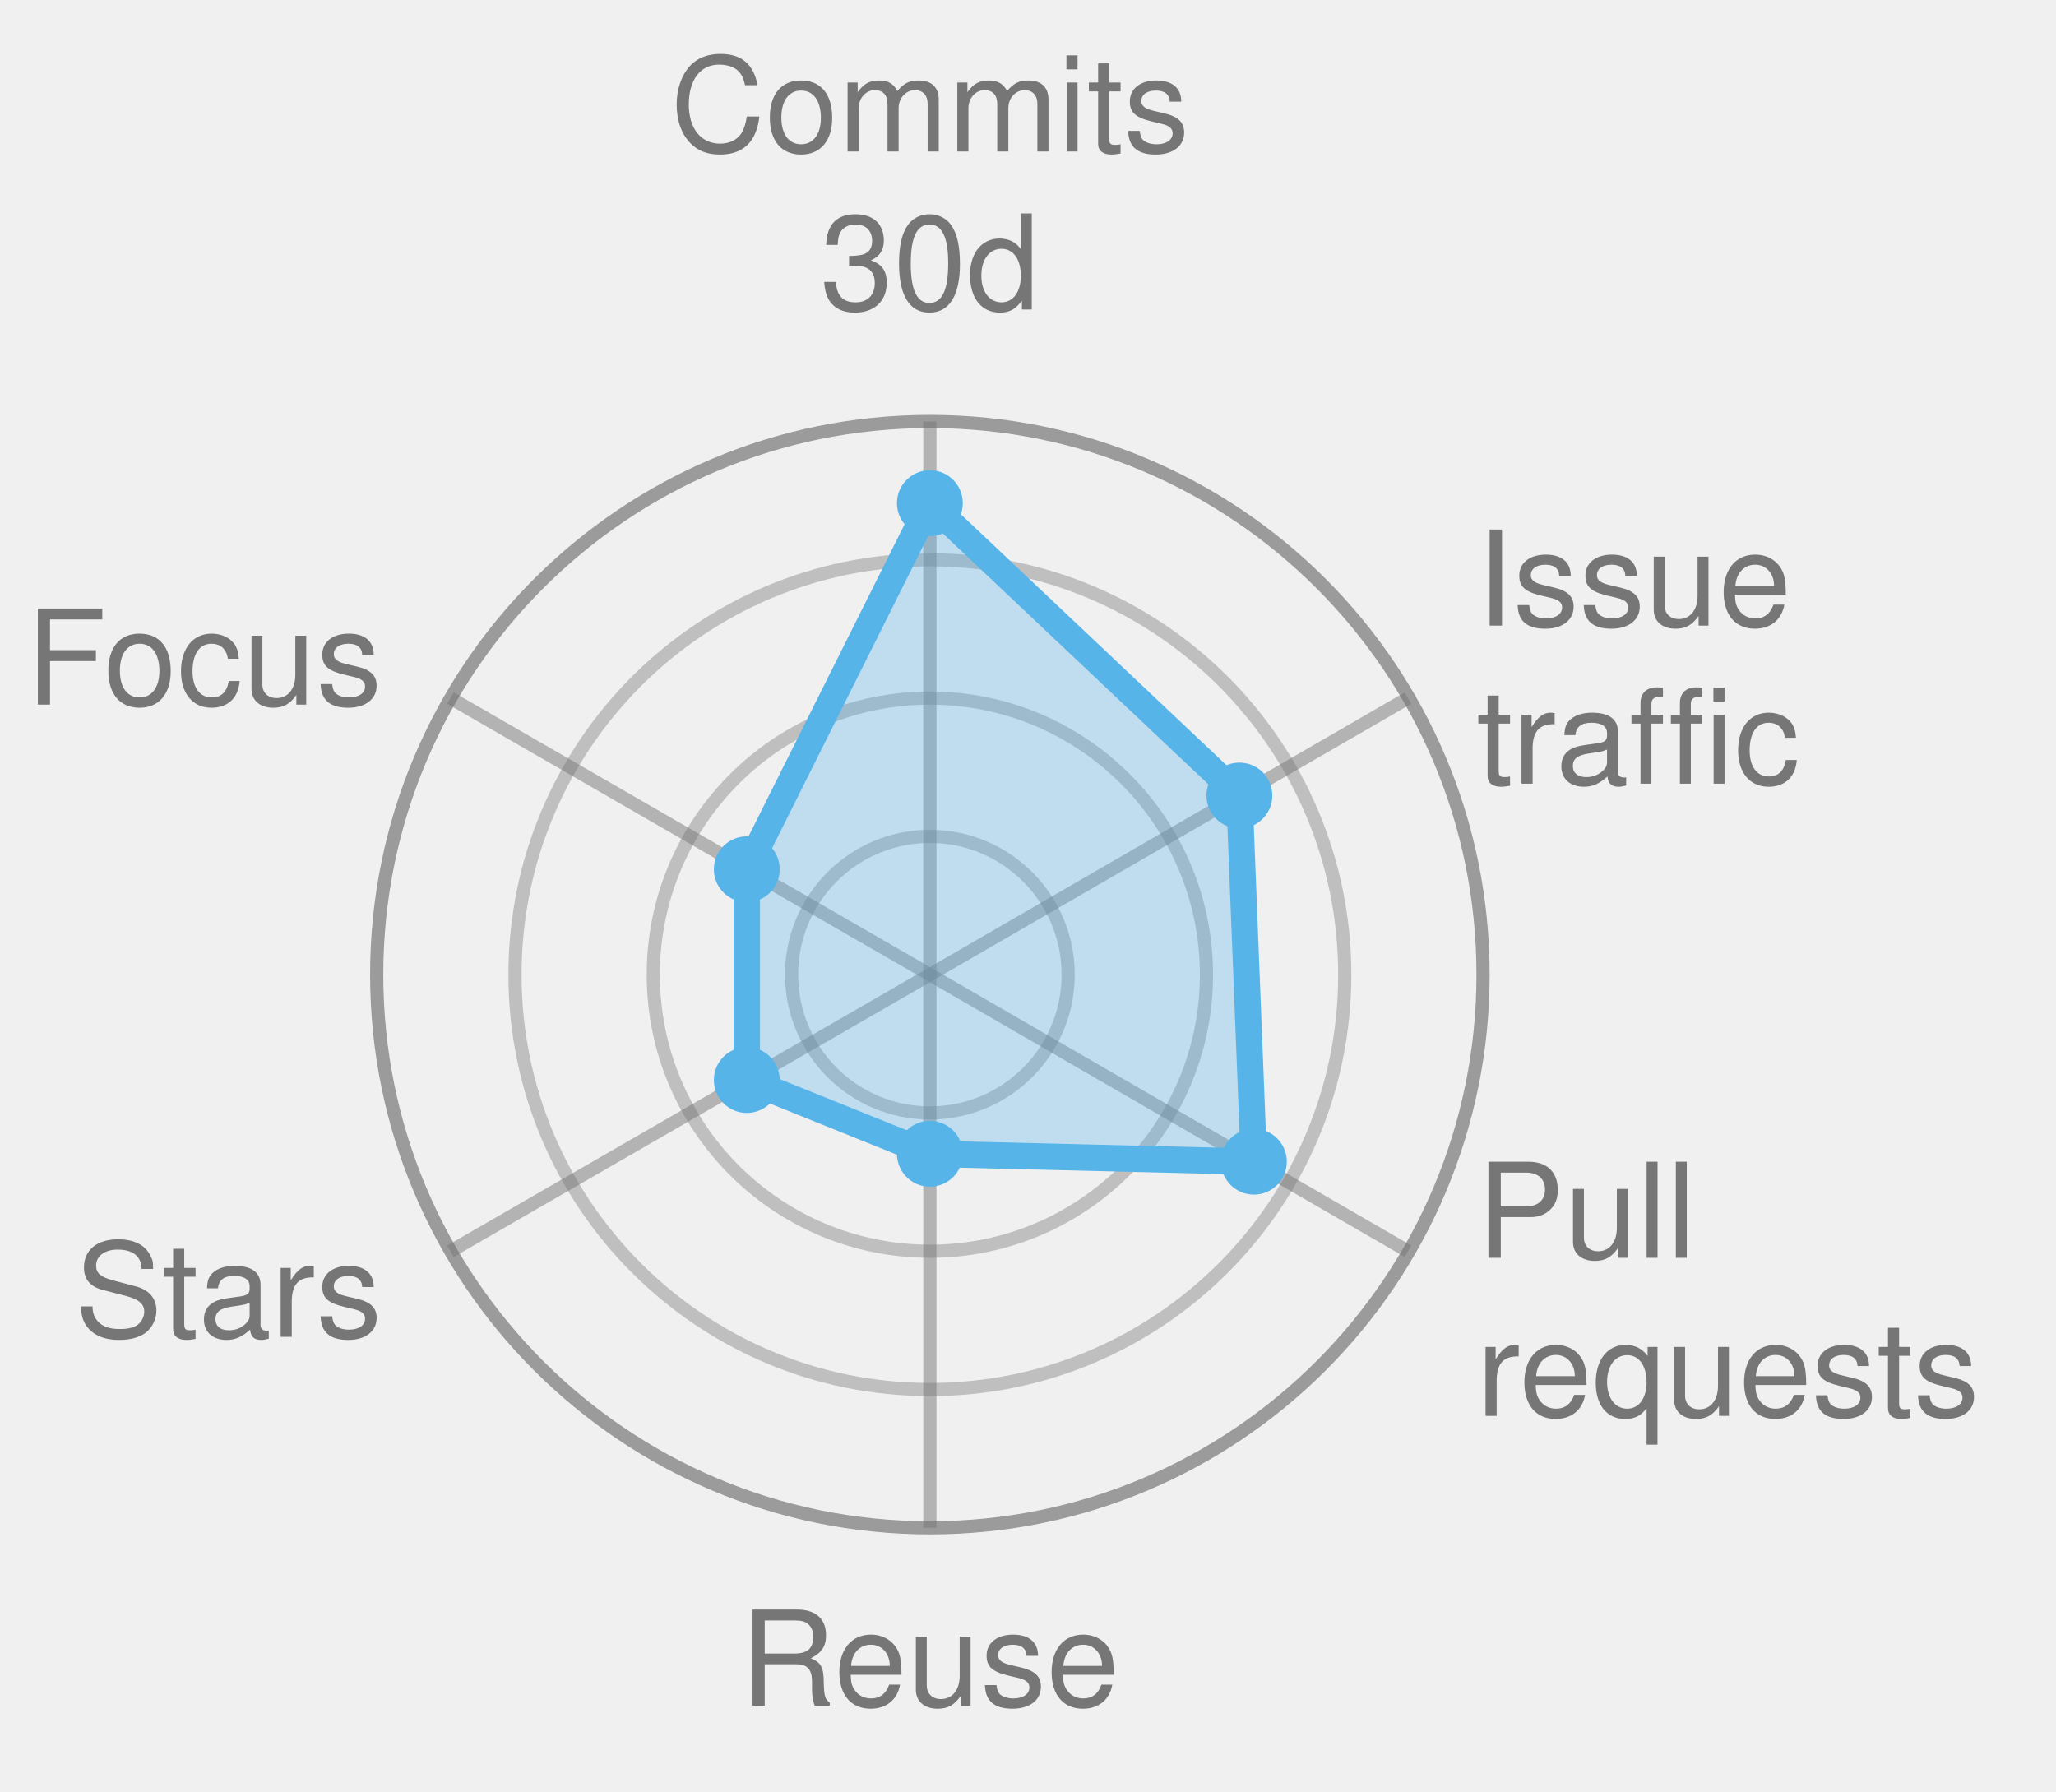
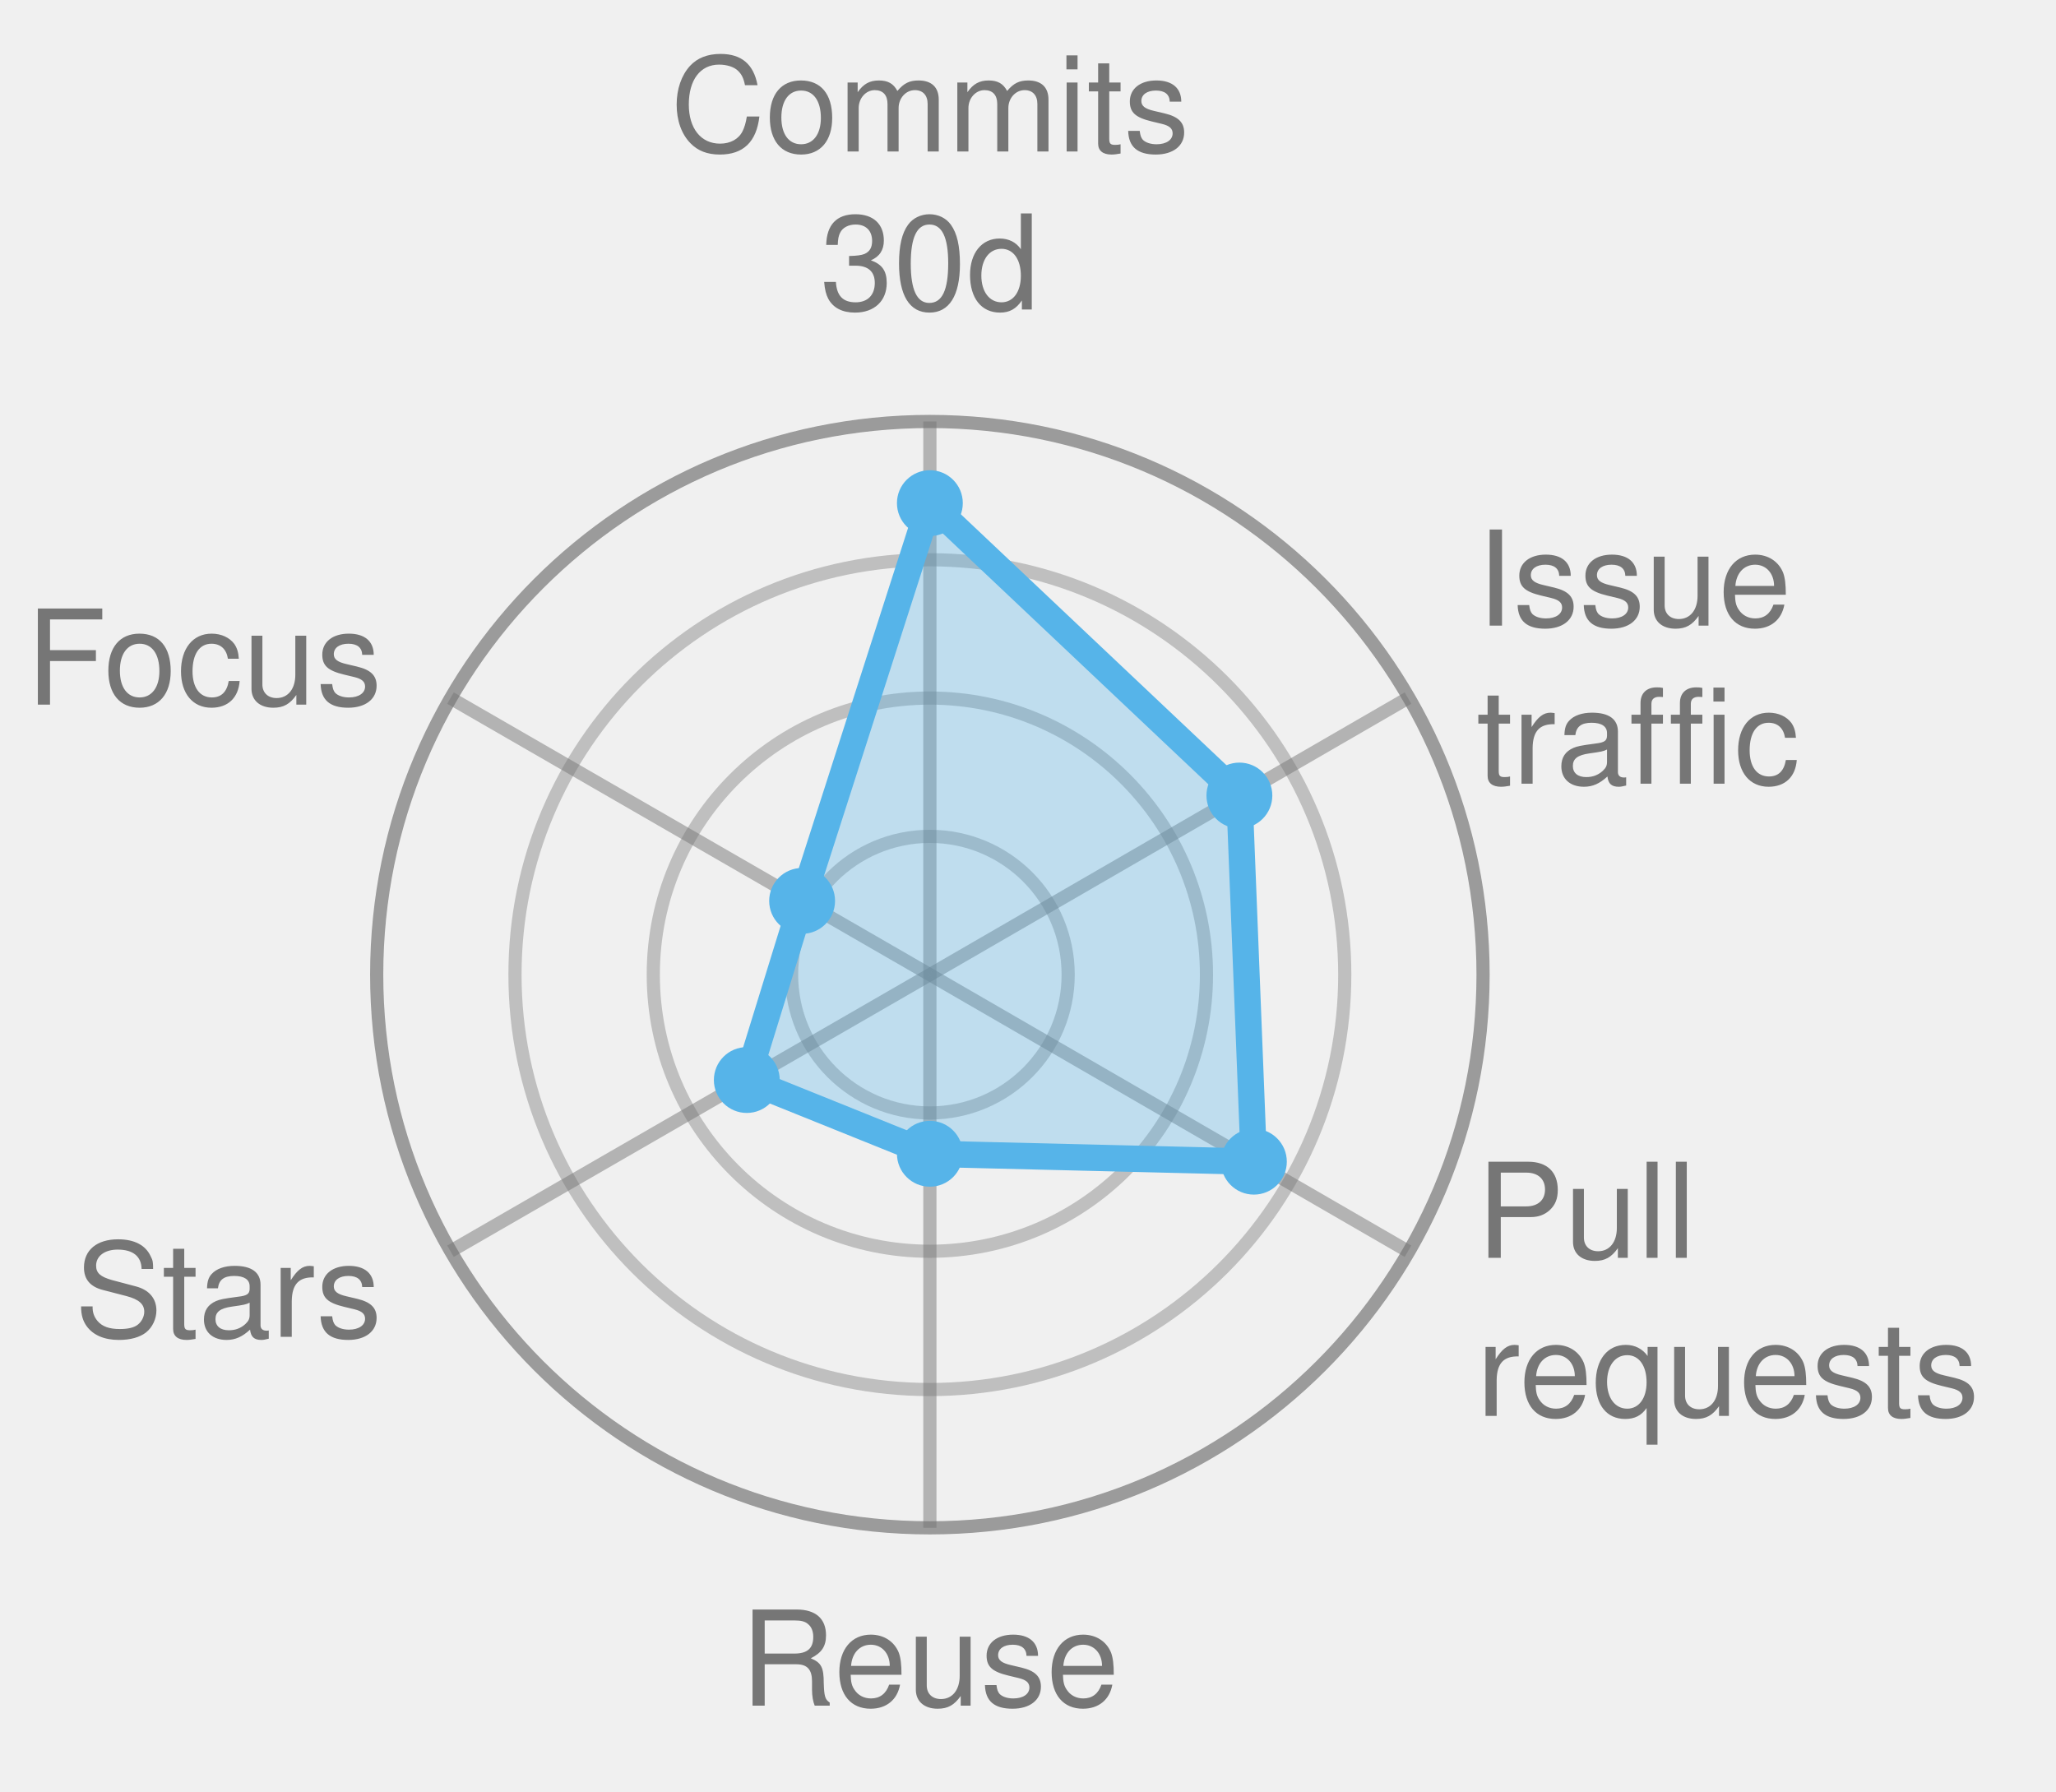
<svg xmlns="http://www.w3.org/2000/svg" width="156.1" height="136.0" viewBox="0 0 156.1 136.0" role="img" font-family="Helvetica, Arial, sans-serif">
  <style>
            .bar {
                stroke: #fff;
                stroke-width: 2;
                rx: 4;
            }
            .lbl {
                fill: #fff;
                font-size: 13px;
                font-weight: 600;
            }
            .sub {
                fill: #fff;
                font-size: 11px;
                opacity: .92;
            }
            .dim {
                fill: #333;
                font-size: 12px;
            }
            .wht {
                fill: #fff;
                font-size: 10px;
                paint-order: stroke;
                stroke: rgba(0, 0, 0, .45);
                stroke-width: 3px;
                stroke-linejoin: round;
            }
            .muted {
                fill: #666;
                font-size: 11px;
            }
            .pulse {
                animation: breathe 2.2s ease-in-out infinite;
            }
            .slow {
                animation-duration: 3.4s;
            }
            @keyframes breathe {
                0%, 100% { opacity: .95; }
                50% { opacity: .62; }
            }
            .halo {
                transform-box: fill-box;
                transform-origin: center;
                animation: halo 2.2s ease-out infinite;
            }
            @keyframes halo {
                0% { opacity: .75; transform: scale(1); }
                100% { opacity: 0; transform: scale(2.4); }
            }
            .card {
                opacity: 0;
                animation: whisk ease-in-out infinite;
                animation-iteration-count: infinite;
            }
            .deck .card#r0 {
                opacity: 1;
            }
            @keyframes whisk {
                0% { opacity: 0; transform: translateX(60px); }
                3% { opacity: 1; transform: translateX(0); }
                10% { opacity: 1; transform: translateX(0); }
                13% { opacity: 0; transform: translateX(-60px); }
                100% { opacity: 0; transform: translateX(-60px); }
            }
            @media (prefers-reduced-motion: reduce) {
                .pulse, .halo, .card { animation: none; }
            }
        </style>
  <circle cx="70.6" cy="74.0" r="10.5" fill="none" stroke="#767676" stroke-width="1" opacity="0.4" />
  <circle cx="70.6" cy="74.0" r="21.0" fill="none" stroke="#767676" stroke-width="1" opacity="0.4" />
  <circle cx="70.6" cy="74.0" r="31.5" fill="none" stroke="#767676" stroke-width="1" opacity="0.4" />
  <circle cx="70.6" cy="74.0" r="42.0" fill="none" stroke="#767676" stroke-width="1" opacity="0.7" />
  <line x1="70.6" y1="74.0" x2="70.6" y2="32.0" stroke="#767676" stroke-width="1" opacity="0.5" />
  <line x1="70.6" y1="74.0" x2="106.9" y2="53.0" stroke="#767676" stroke-width="1" opacity="0.5" />
  <line x1="70.6" y1="74.0" x2="106.9" y2="95.0" stroke="#767676" stroke-width="1" opacity="0.5" />
  <line x1="70.6" y1="74.0" x2="70.6" y2="116.0" stroke="#767676" stroke-width="1" opacity="0.5" />
  <line x1="70.6" y1="74.0" x2="34.2" y2="95.0" stroke="#767676" stroke-width="1" opacity="0.5" />
  <line x1="70.6" y1="74.0" x2="34.2" y2="53.0" stroke="#767676" stroke-width="1" opacity="0.5" />
-   <polygon points="70.6,38.2 94.1,60.4 95.2,88.2 70.6,87.6 56.7,82.0 56.7,66.0" fill="#56B4E9" fill-opacity="0.32" stroke="#56B4E9" stroke-width="2" stroke-linejoin="round" class="" />
+   <polygon points="70.6,38.2 94.1,60.4 95.2,88.2 70.6,87.6 56.7,82.0 60.9,68.4" fill="#56B4E9" fill-opacity="0.32" stroke="#56B4E9" stroke-width="2" stroke-linejoin="round" class="" />
  <circle cx="70.6" cy="38.2" r="2.5" fill="#56B4E9" />
  <circle cx="94.1" cy="60.4" r="2.5" fill="#56B4E9" />
  <circle cx="95.2" cy="88.2" r="2.5" fill="#56B4E9" />
  <circle cx="70.6" cy="87.6" r="2.5" fill="#56B4E9" />
  <circle cx="56.7" cy="82.0" r="2.5" fill="#56B4E9" />
-   <circle cx="56.7" cy="66.0" r="2.5" fill="#56B4E9" />
+   <circle cx="60.9" cy="68.4" r="2.5" fill="#56B4E9" />
  <text x="70.6" y="11.5" text-anchor="middle" font-size="10.0" fill="#767676">Commits</text>
  <text x="70.6" y="23.5" text-anchor="middle" font-size="10.0" fill="#767676">30d</text>
  <text x="112.1" y="47.5" text-anchor="start" font-size="10.0" fill="#767676">Issue</text>
  <text x="112.1" y="59.5" text-anchor="start" font-size="10.0" fill="#767676">traffic</text>
  <text x="112.1" y="95.5" text-anchor="start" font-size="10.0" fill="#767676">Pull</text>
  <text x="112.1" y="107.5" text-anchor="start" font-size="10.0" fill="#767676">requests</text>
  <text x="70.6" y="129.5" text-anchor="middle" font-size="10.0" fill="#767676">Reuse</text>
  <text x="29.0" y="101.5" text-anchor="end" font-size="10.0" fill="#767676">Stars</text>
  <text x="29.0" y="53.5" text-anchor="end" font-size="10.0" fill="#767676">Focus</text>
</svg>
